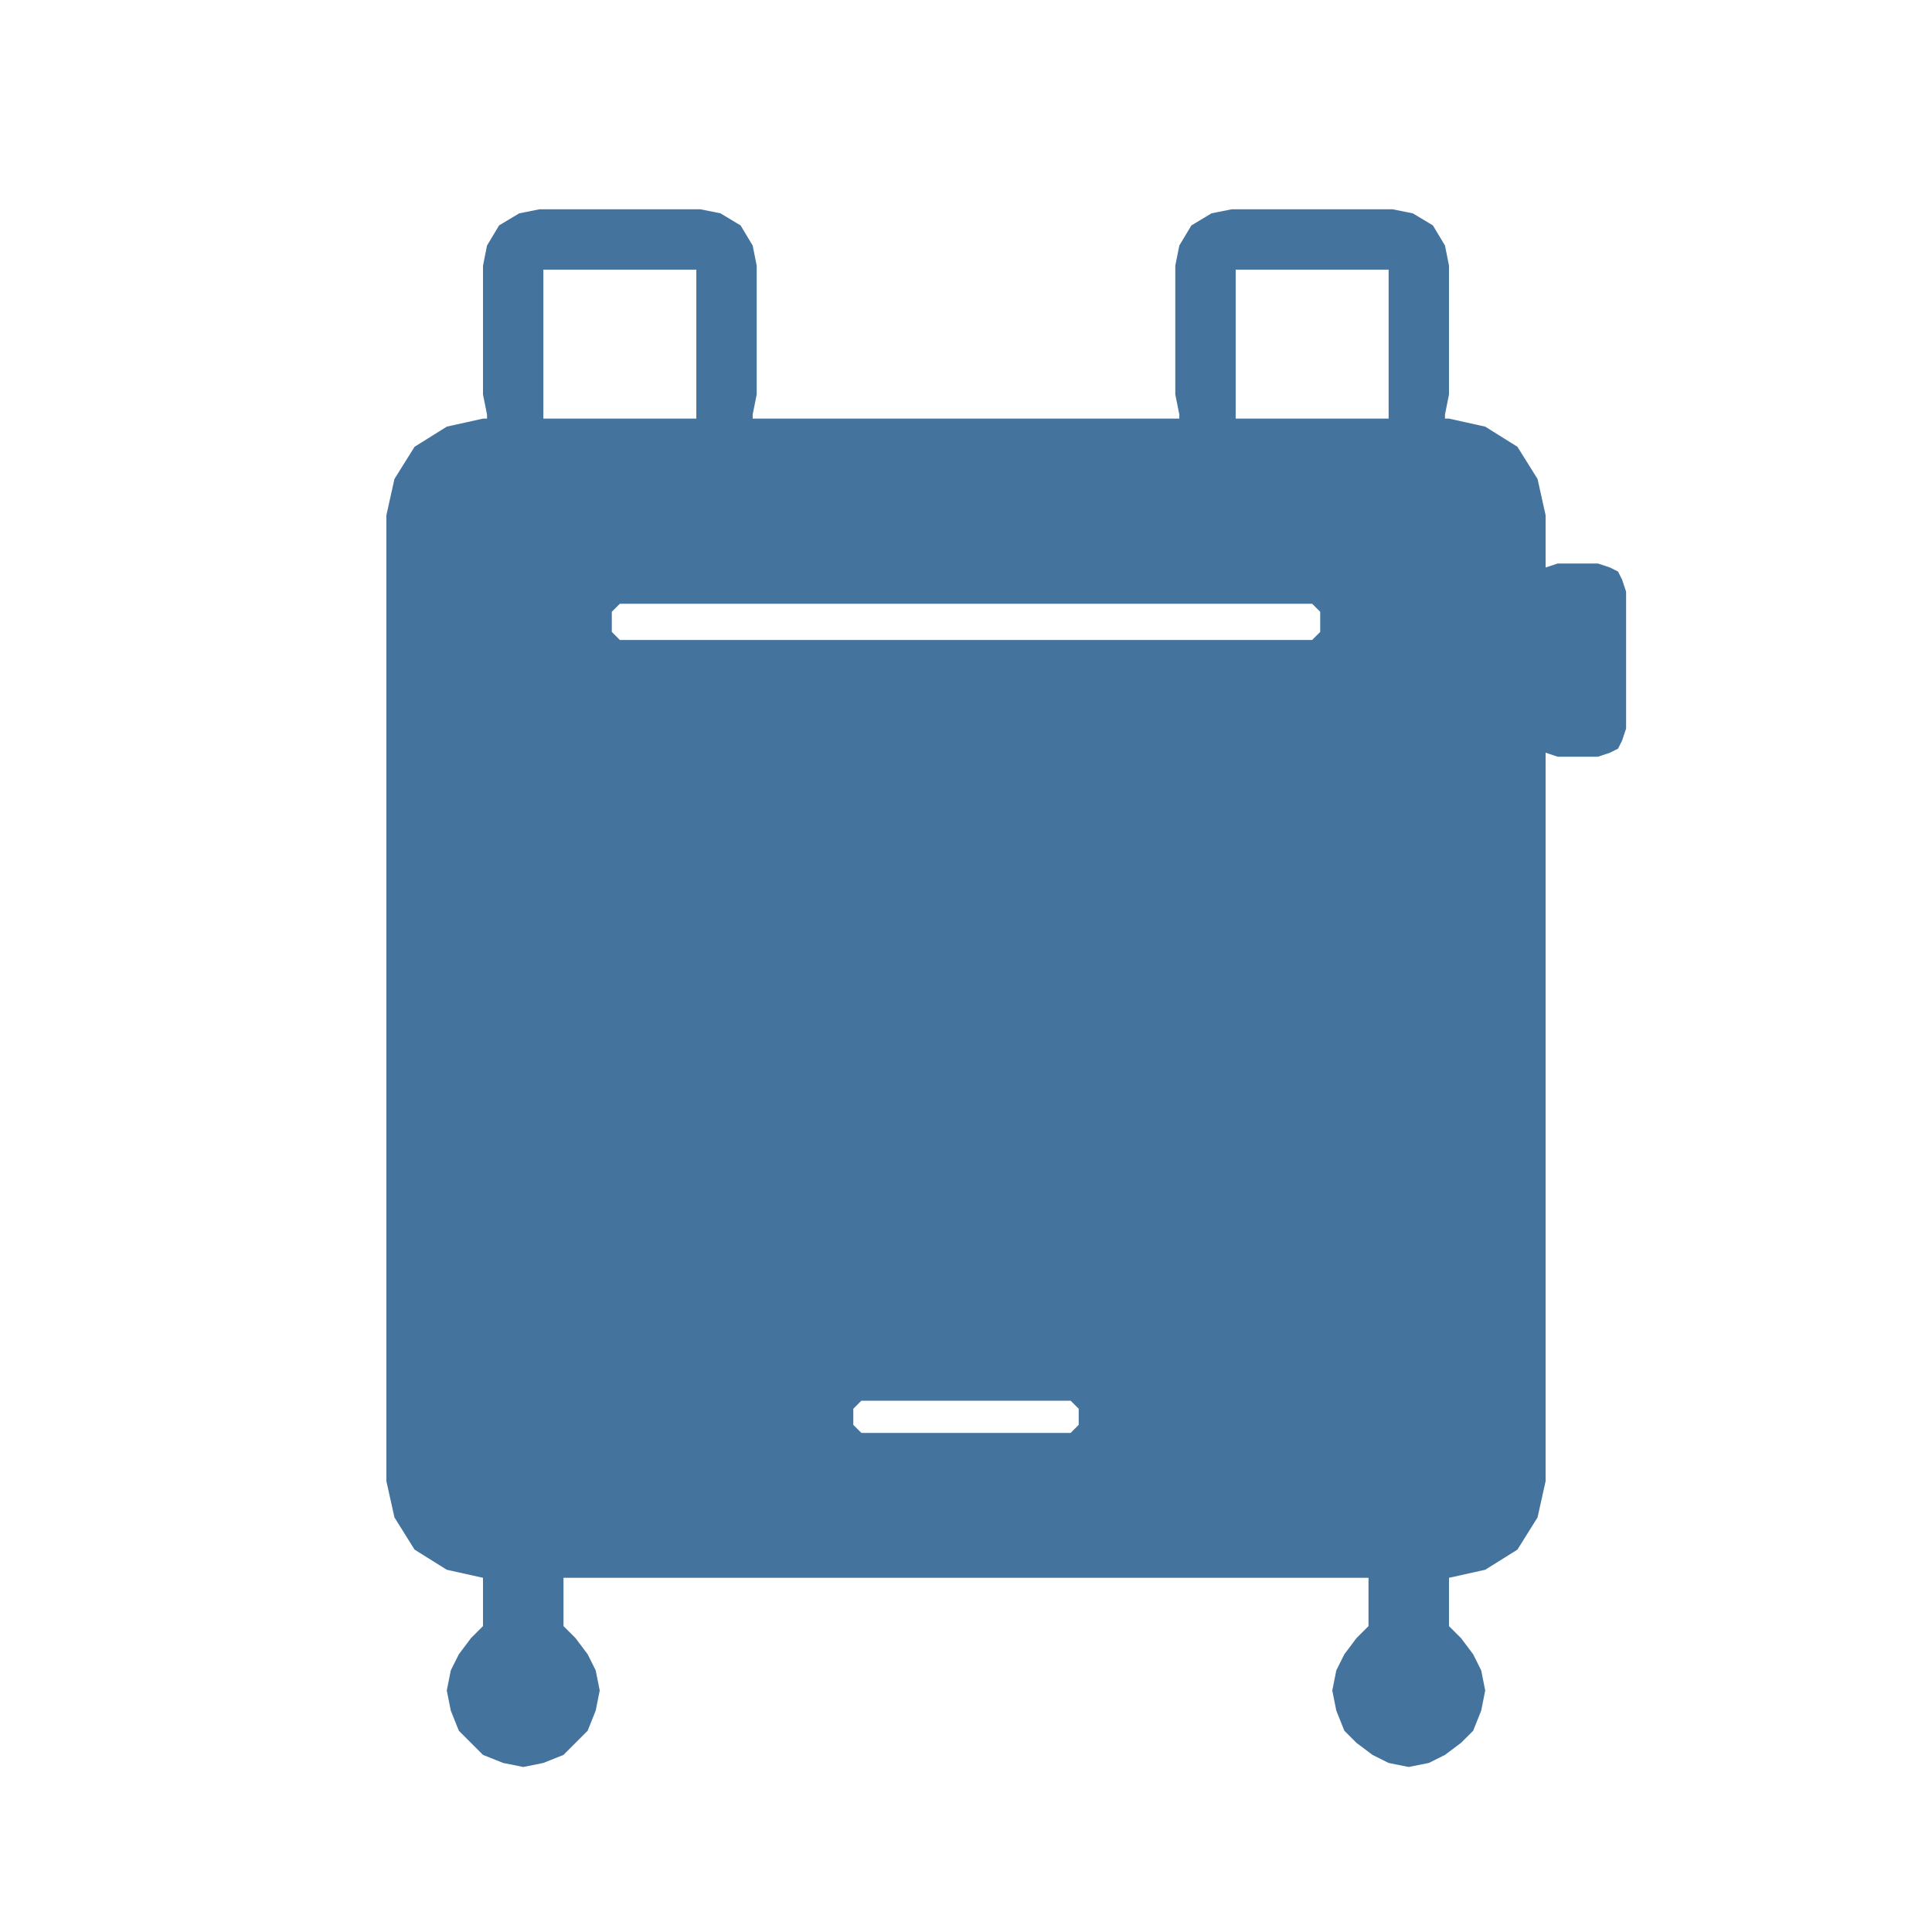
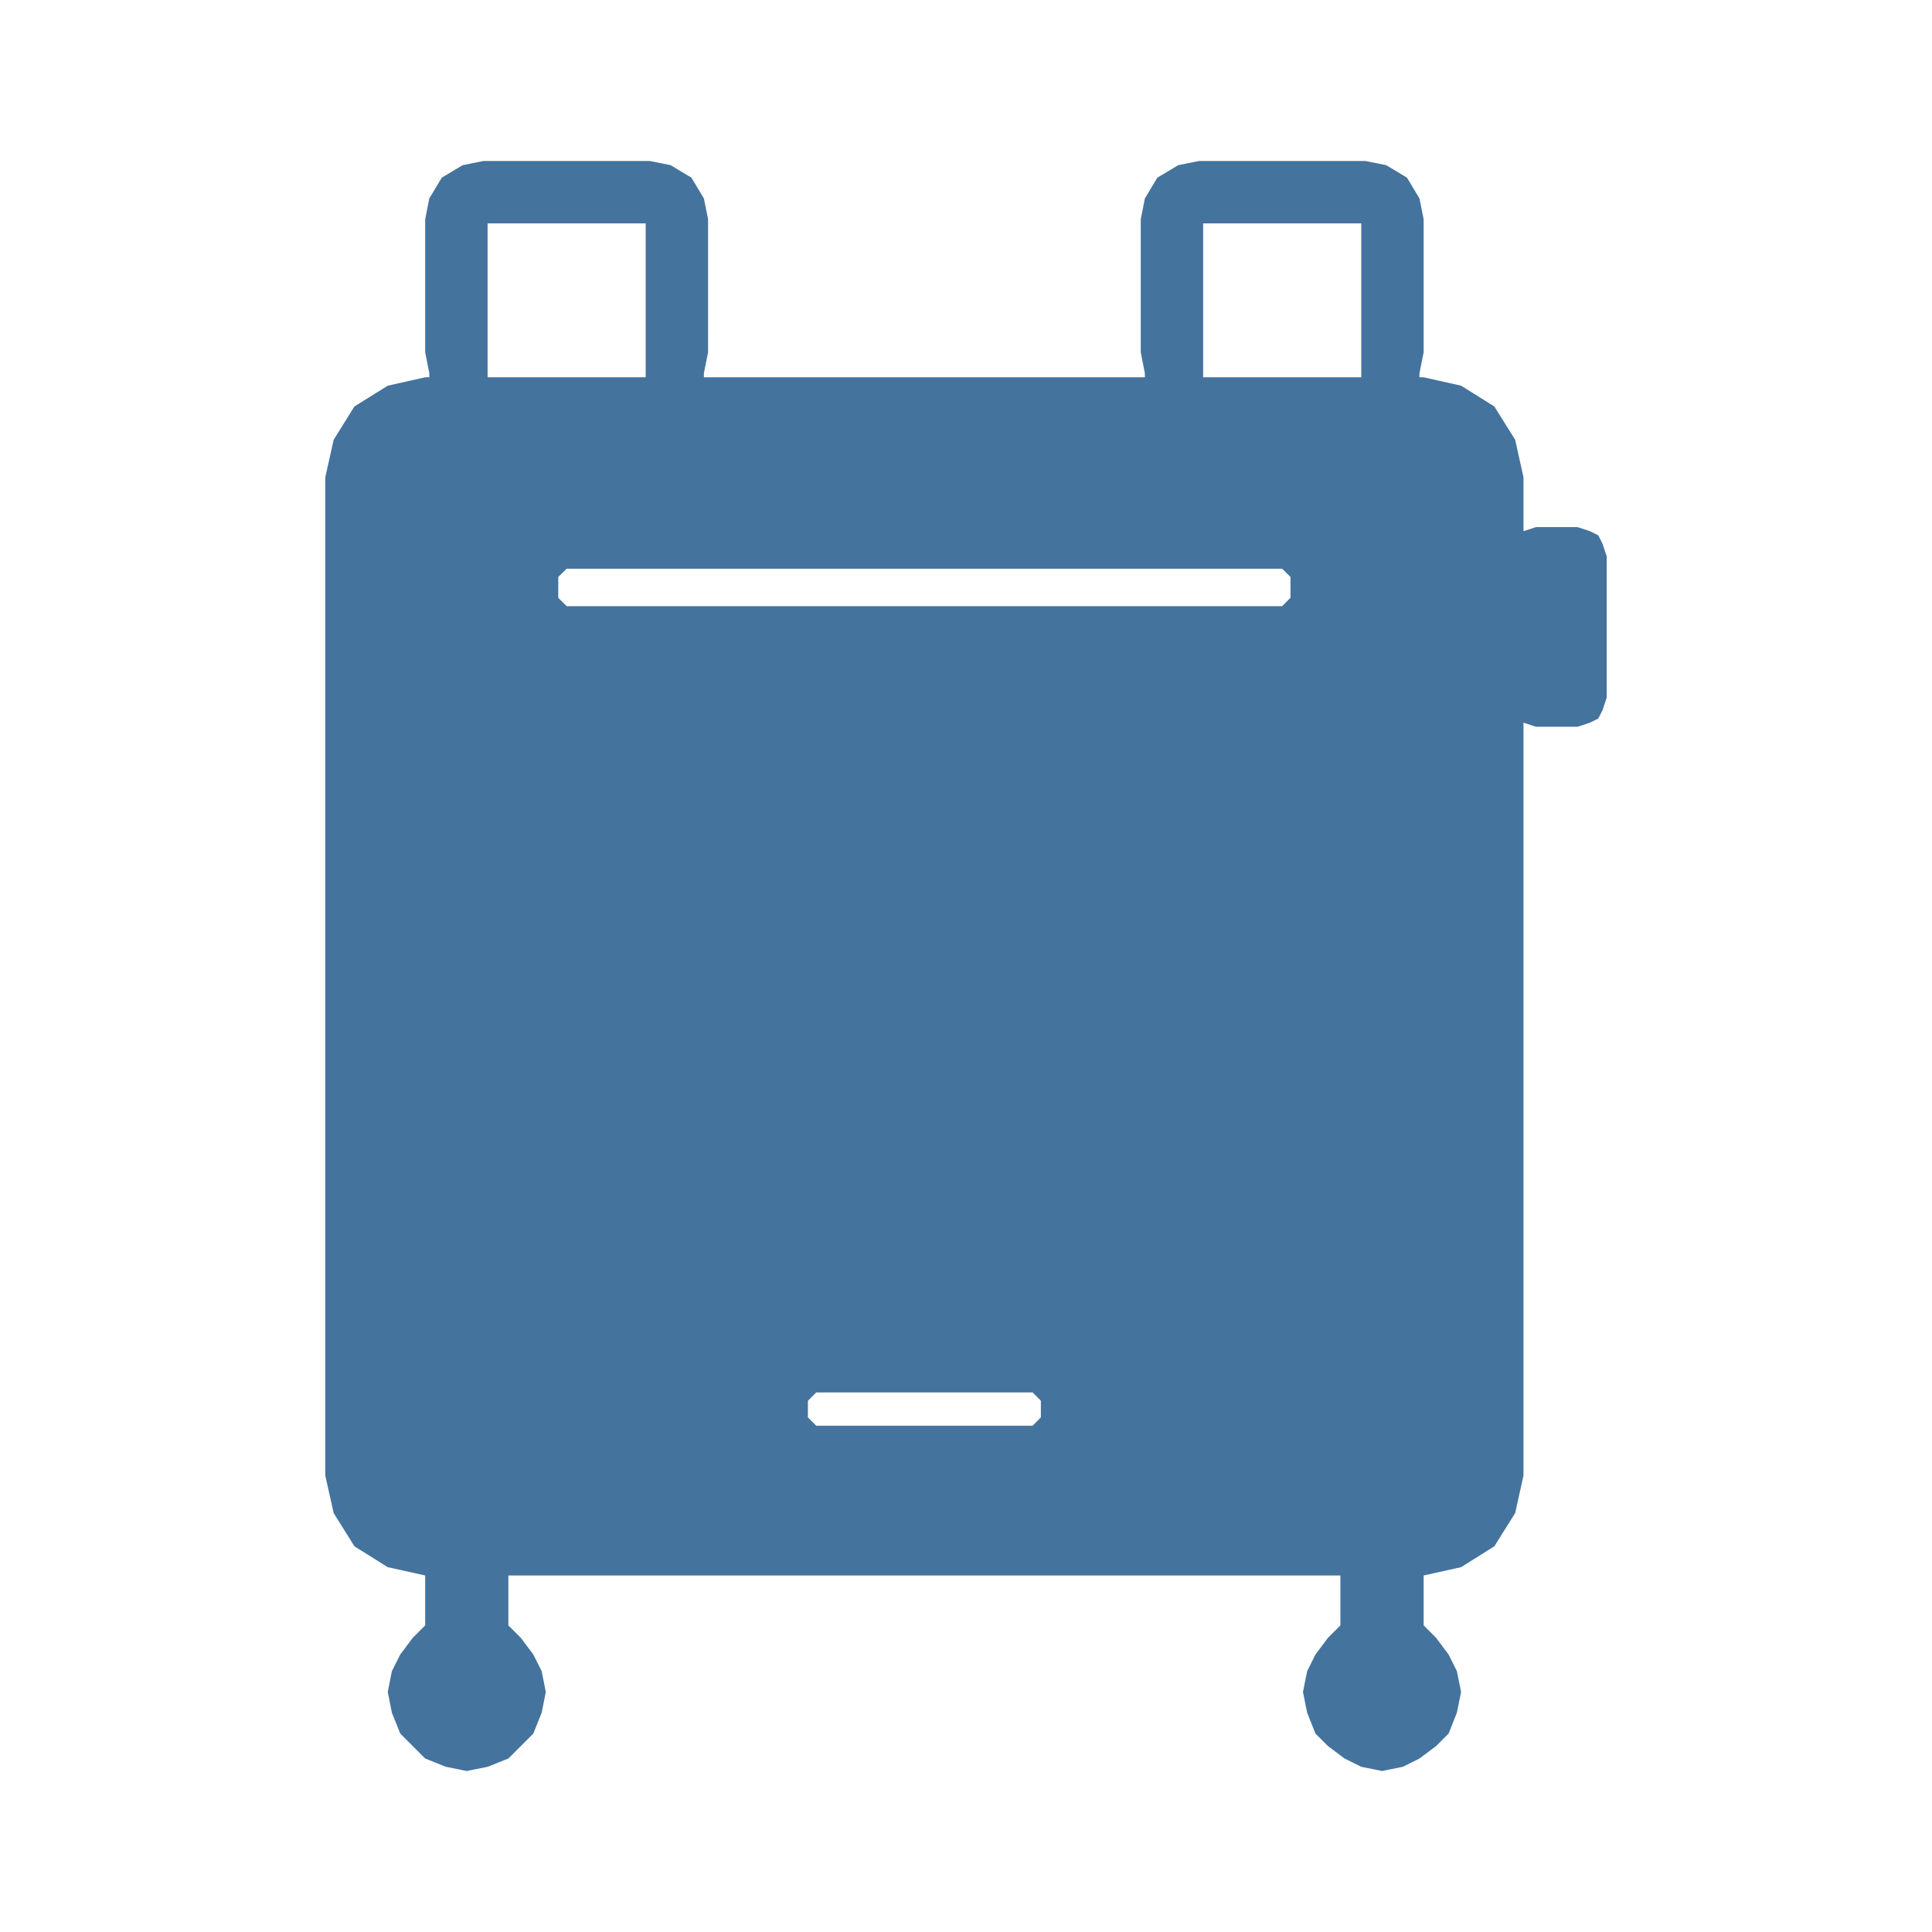
- <svg xmlns="http://www.w3.org/2000/svg" width="24" height="24" viewBox="0 0 24 24" version="1.1">
-   <path style="fill:#44739e" d="M19.2 6.4L19.2 7.05L19.35 7L19.85 7L20 7.05L20.1 7.1L20.15 7.2L20.2 7.35L20.2 9.05L20.15 9.2L20.1 9.3L20 9.35L19.85 9.4L19.35 9.4L19.2 9.35L19.2 18.4L19.1 18.85L18.85 19.25L18.45 19.5L18 19.6L18 20.2L18.15 20.35L18.3 20.55L18.4 20.75L18.45 21L18.4 21.25L18.3 21.5L18.15 21.65L17.95 21.8L17.75 21.9L17.5 21.95L17.25 21.9L17.05 21.8L16.85 21.65L16.7 21.5L16.6 21.25L16.55 21L16.6 20.75L16.7 20.55L16.85 20.35L17 20.2L17 19.6L7 19.6L7 20.2L7.15 20.35L7.3 20.55L7.4 20.75L7.45 21L7.4 21.25L7.3 21.5L7.15 21.65L7 21.8L6.75 21.9L6.5 21.95L6.25 21.9L6 21.8L5.85 21.65L5.7 21.5L5.6 21.25L5.55 21L5.6 20.75L5.7 20.55L5.85 20.35L6 20.2L6 19.6L5.55 19.5L5.15 19.25L4.9 18.85L4.8 18.4L4.8 6.4L4.9 5.95L5.15 5.55L5.55 5.3L6 5.2L6.05 5.2L6.05 5.15L6 4.9L6 3.3L6.05 3.05L6.2 2.8L6.45 2.65L6.7 2.6L8.7 2.6L8.95 2.65L9.2 2.8L9.35 3.05L9.4 3.3L9.4 4.9L9.35 5.15L9.35 5.2L14.65 5.2L14.65 5.15L14.6 4.9L14.6 3.3L14.65 3.05L14.8 2.8L15.05 2.65L15.3 2.6L17.3 2.6L17.55 2.65L17.8 2.8L17.95 3.05L18 3.3L18 4.9L17.95 5.15L17.95 5.2L18 5.2L18.45 5.3L18.85 5.55L19.1 5.95ZM6.75 5.2L8.65 5.2L8.65 3.35L6.75 3.35ZM15.35 3.35L15.35 5.2L17.25 5.2L17.25 3.35ZM16.35 7.9L16.4 7.85L16.4 7.75L16.4 7.7L16.4 7.6L16.35 7.55L16.3 7.5L16.2 7.5L7.8 7.5L7.7 7.5L7.65 7.55L7.6 7.6L7.6 7.7L7.6 7.75L7.6 7.85L7.65 7.9L7.7 7.95L7.8 7.95L16.2 7.95L16.3 7.95ZM13.4 17.6L13.4 17.5L13.35 17.45L13.3 17.4L13.2 17.4L10.8 17.4L10.7 17.4L10.65 17.45L10.6 17.5L10.6 17.6L10.6 17.7L10.65 17.75L10.7 17.8L10.8 17.8L13.2 17.8L13.3 17.8L13.35 17.75L13.4 17.7Z" />
+ <svg xmlns="http://www.w3.org/2000/svg" viewBox="0 0 24 24">
+   <path fill="#44739e" d="M18.925 5.928v.671l.155-.051h.517l.155.051.103.052.052.104.052.155v1.757l-.052.155-.052.103-.103.052-.155.051h-.517l-.155-.051v9.354l-.103.465-.259.413-.413.259-.465.103v.62l.155.155.155.207.103.207.052.258-.052.258-.103.259-.155.155-.207.155-.207.103-.258.052-.258-.052-.207-.103-.207-.155-.155-.155-.103-.259-.052-.258.052-.258.103-.207.155-.207.155-.155v-.62H6.315v.62l.155.155.155.207.104.207.051.258-.051.258-.104.259-.155.155-.155.155-.258.103-.259.052-.258-.052-.258-.103-.155-.155-.155-.155-.104-.259-.051-.258.051-.258.104-.207.155-.207.155-.155v-.62l-.465-.103-.414-.259-.258-.413-.104-.465V5.928l.104-.465.258-.414.414-.258.465-.104h.051v-.051l-.051-.259V2.724l.051-.259.155-.258.259-.155L6.005 2h2.067l.259.052.258.155.155.258.052.259v1.653l-.052.259v.051h5.478v-.051l-.051-.259V2.724l.051-.259.155-.258.259-.155.258-.052h2.067l.259.052.258.155.155.258.052.259v1.653l-.052.259v.051h.052l.465.104.413.258.259.414ZM6.057 4.687h1.964V2.775H6.057Zm8.889-1.912v1.912h1.964V2.775Zm1.033 4.703.052-.052v-.258l-.052-.052-.051-.051H7.039l-.052.051-.052.052v.258l.052.052.052.052h8.889ZM12.93 17.504v-.103l-.051-.052-.052-.052H10.14l-.052.052-.052.052v.206l.052.052.052.052h2.687l.052-.052.051-.052Z" />
</svg>
